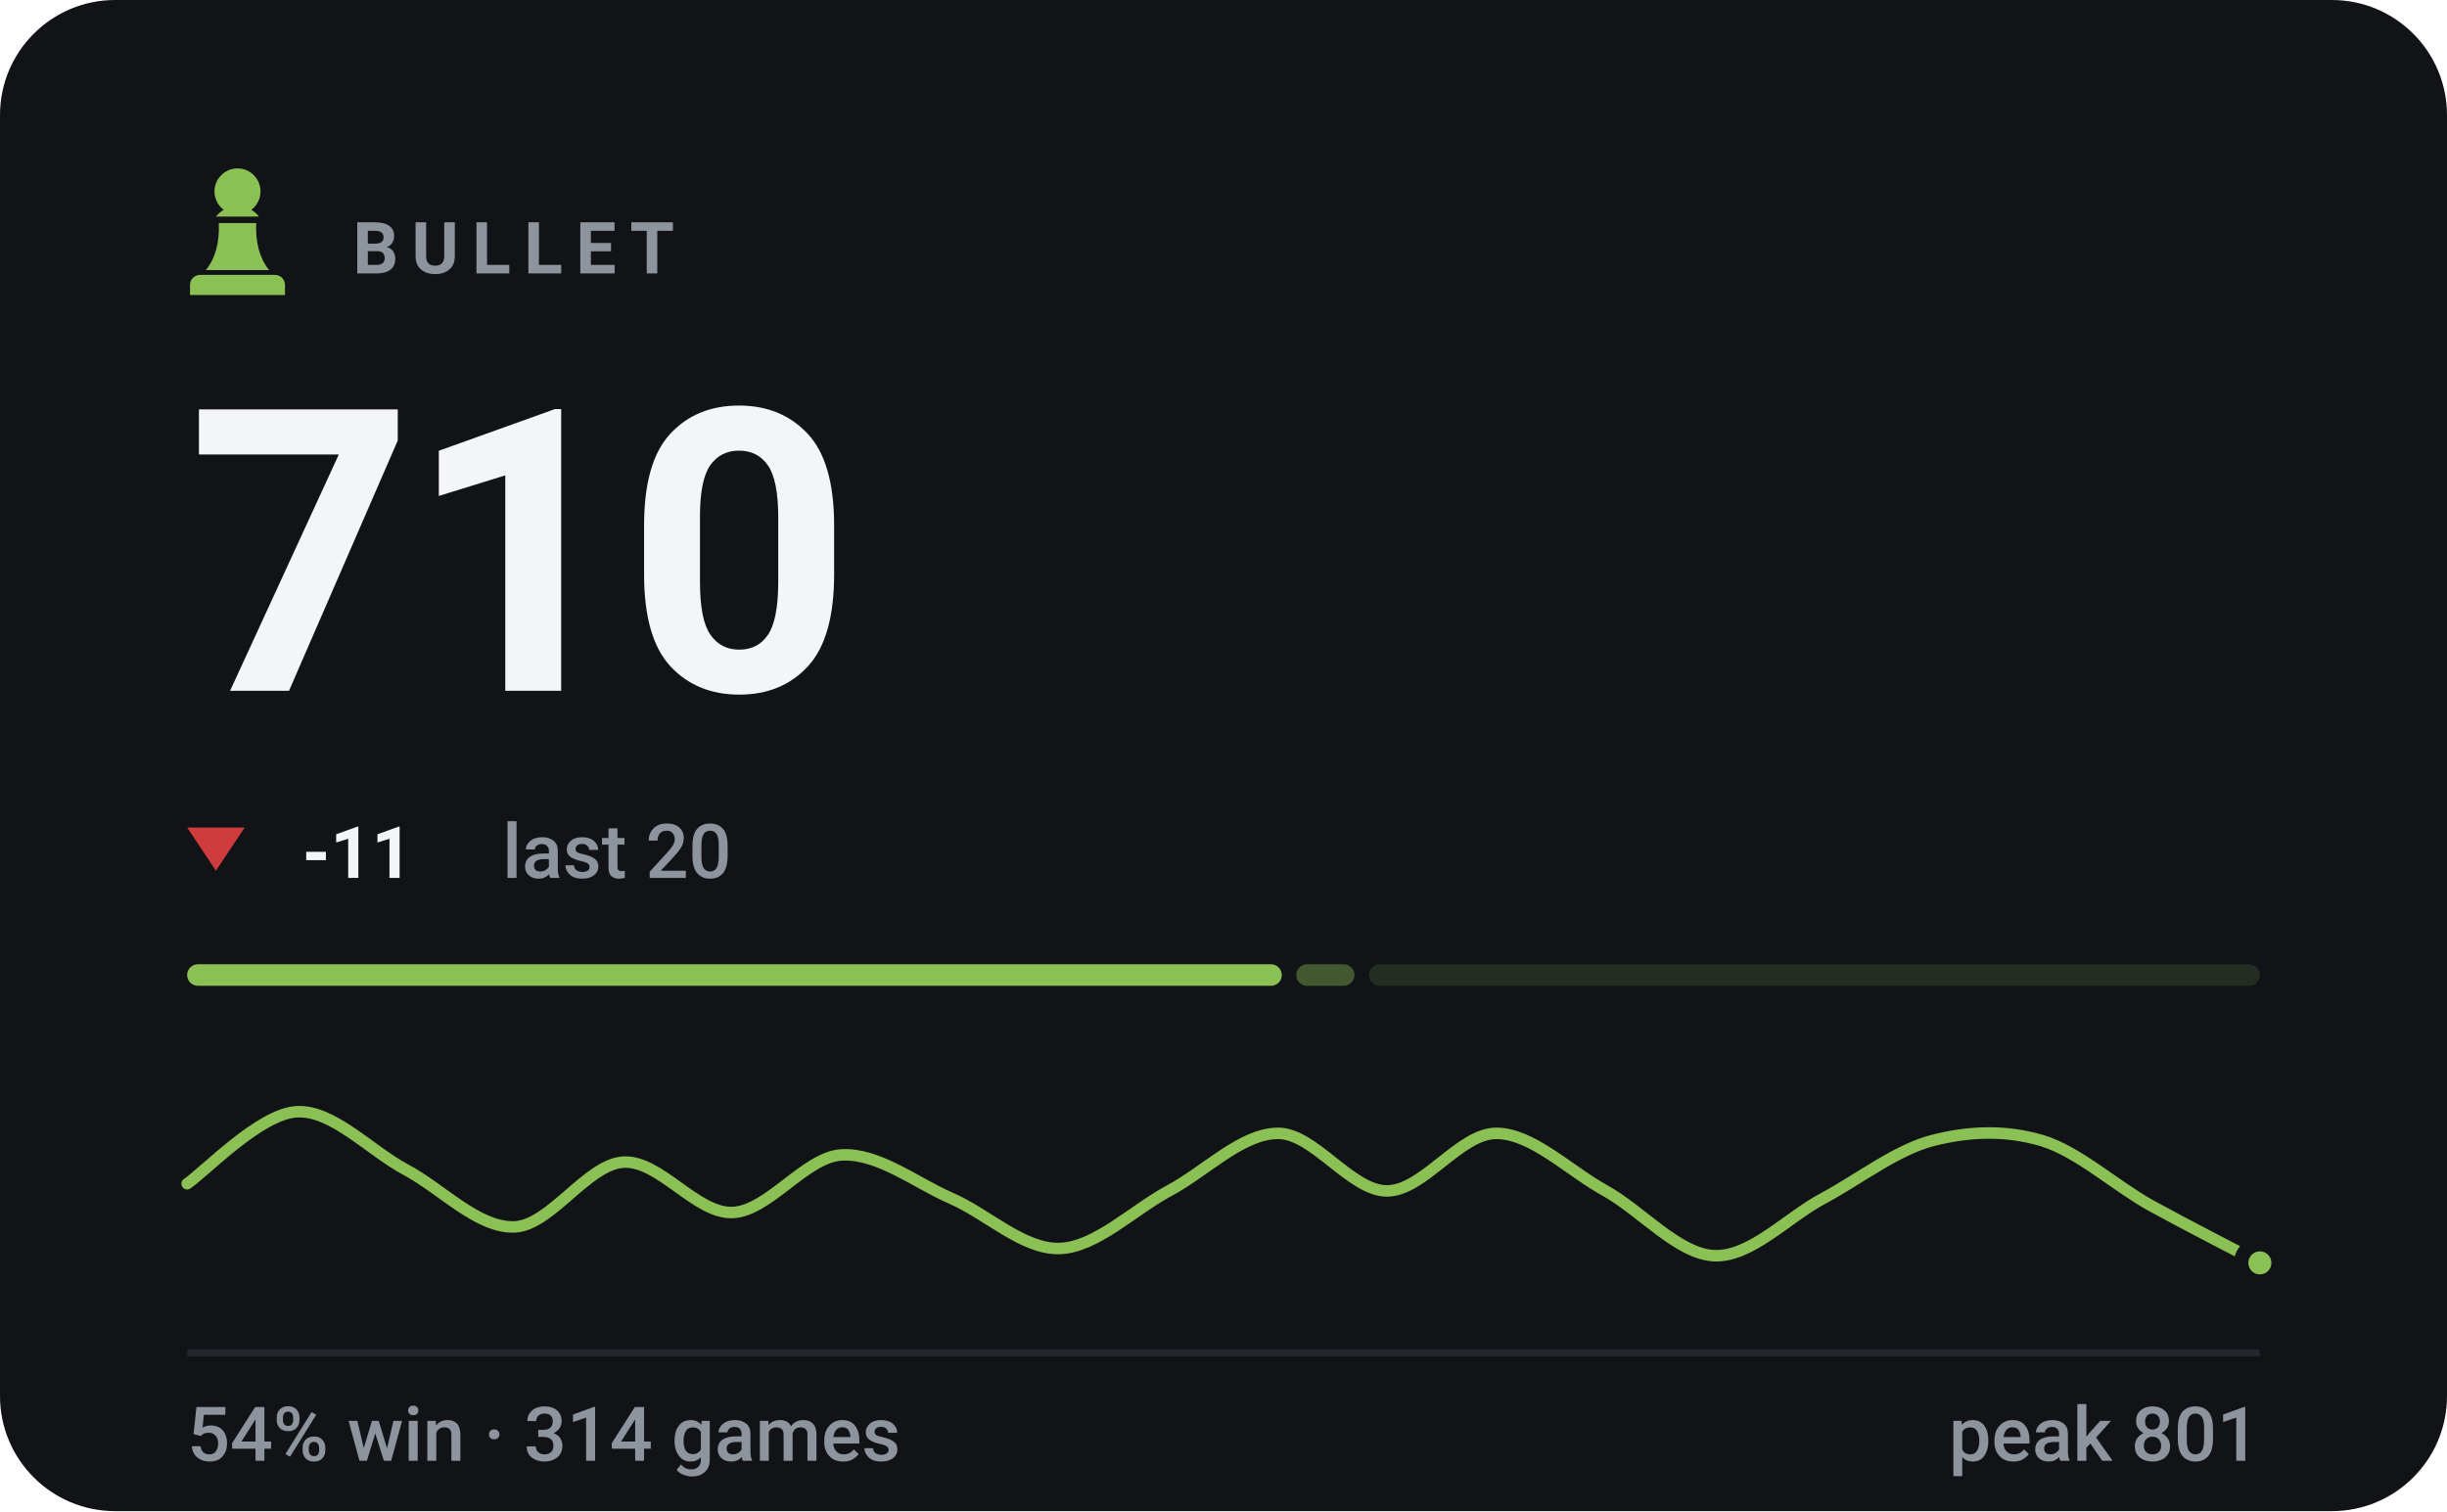
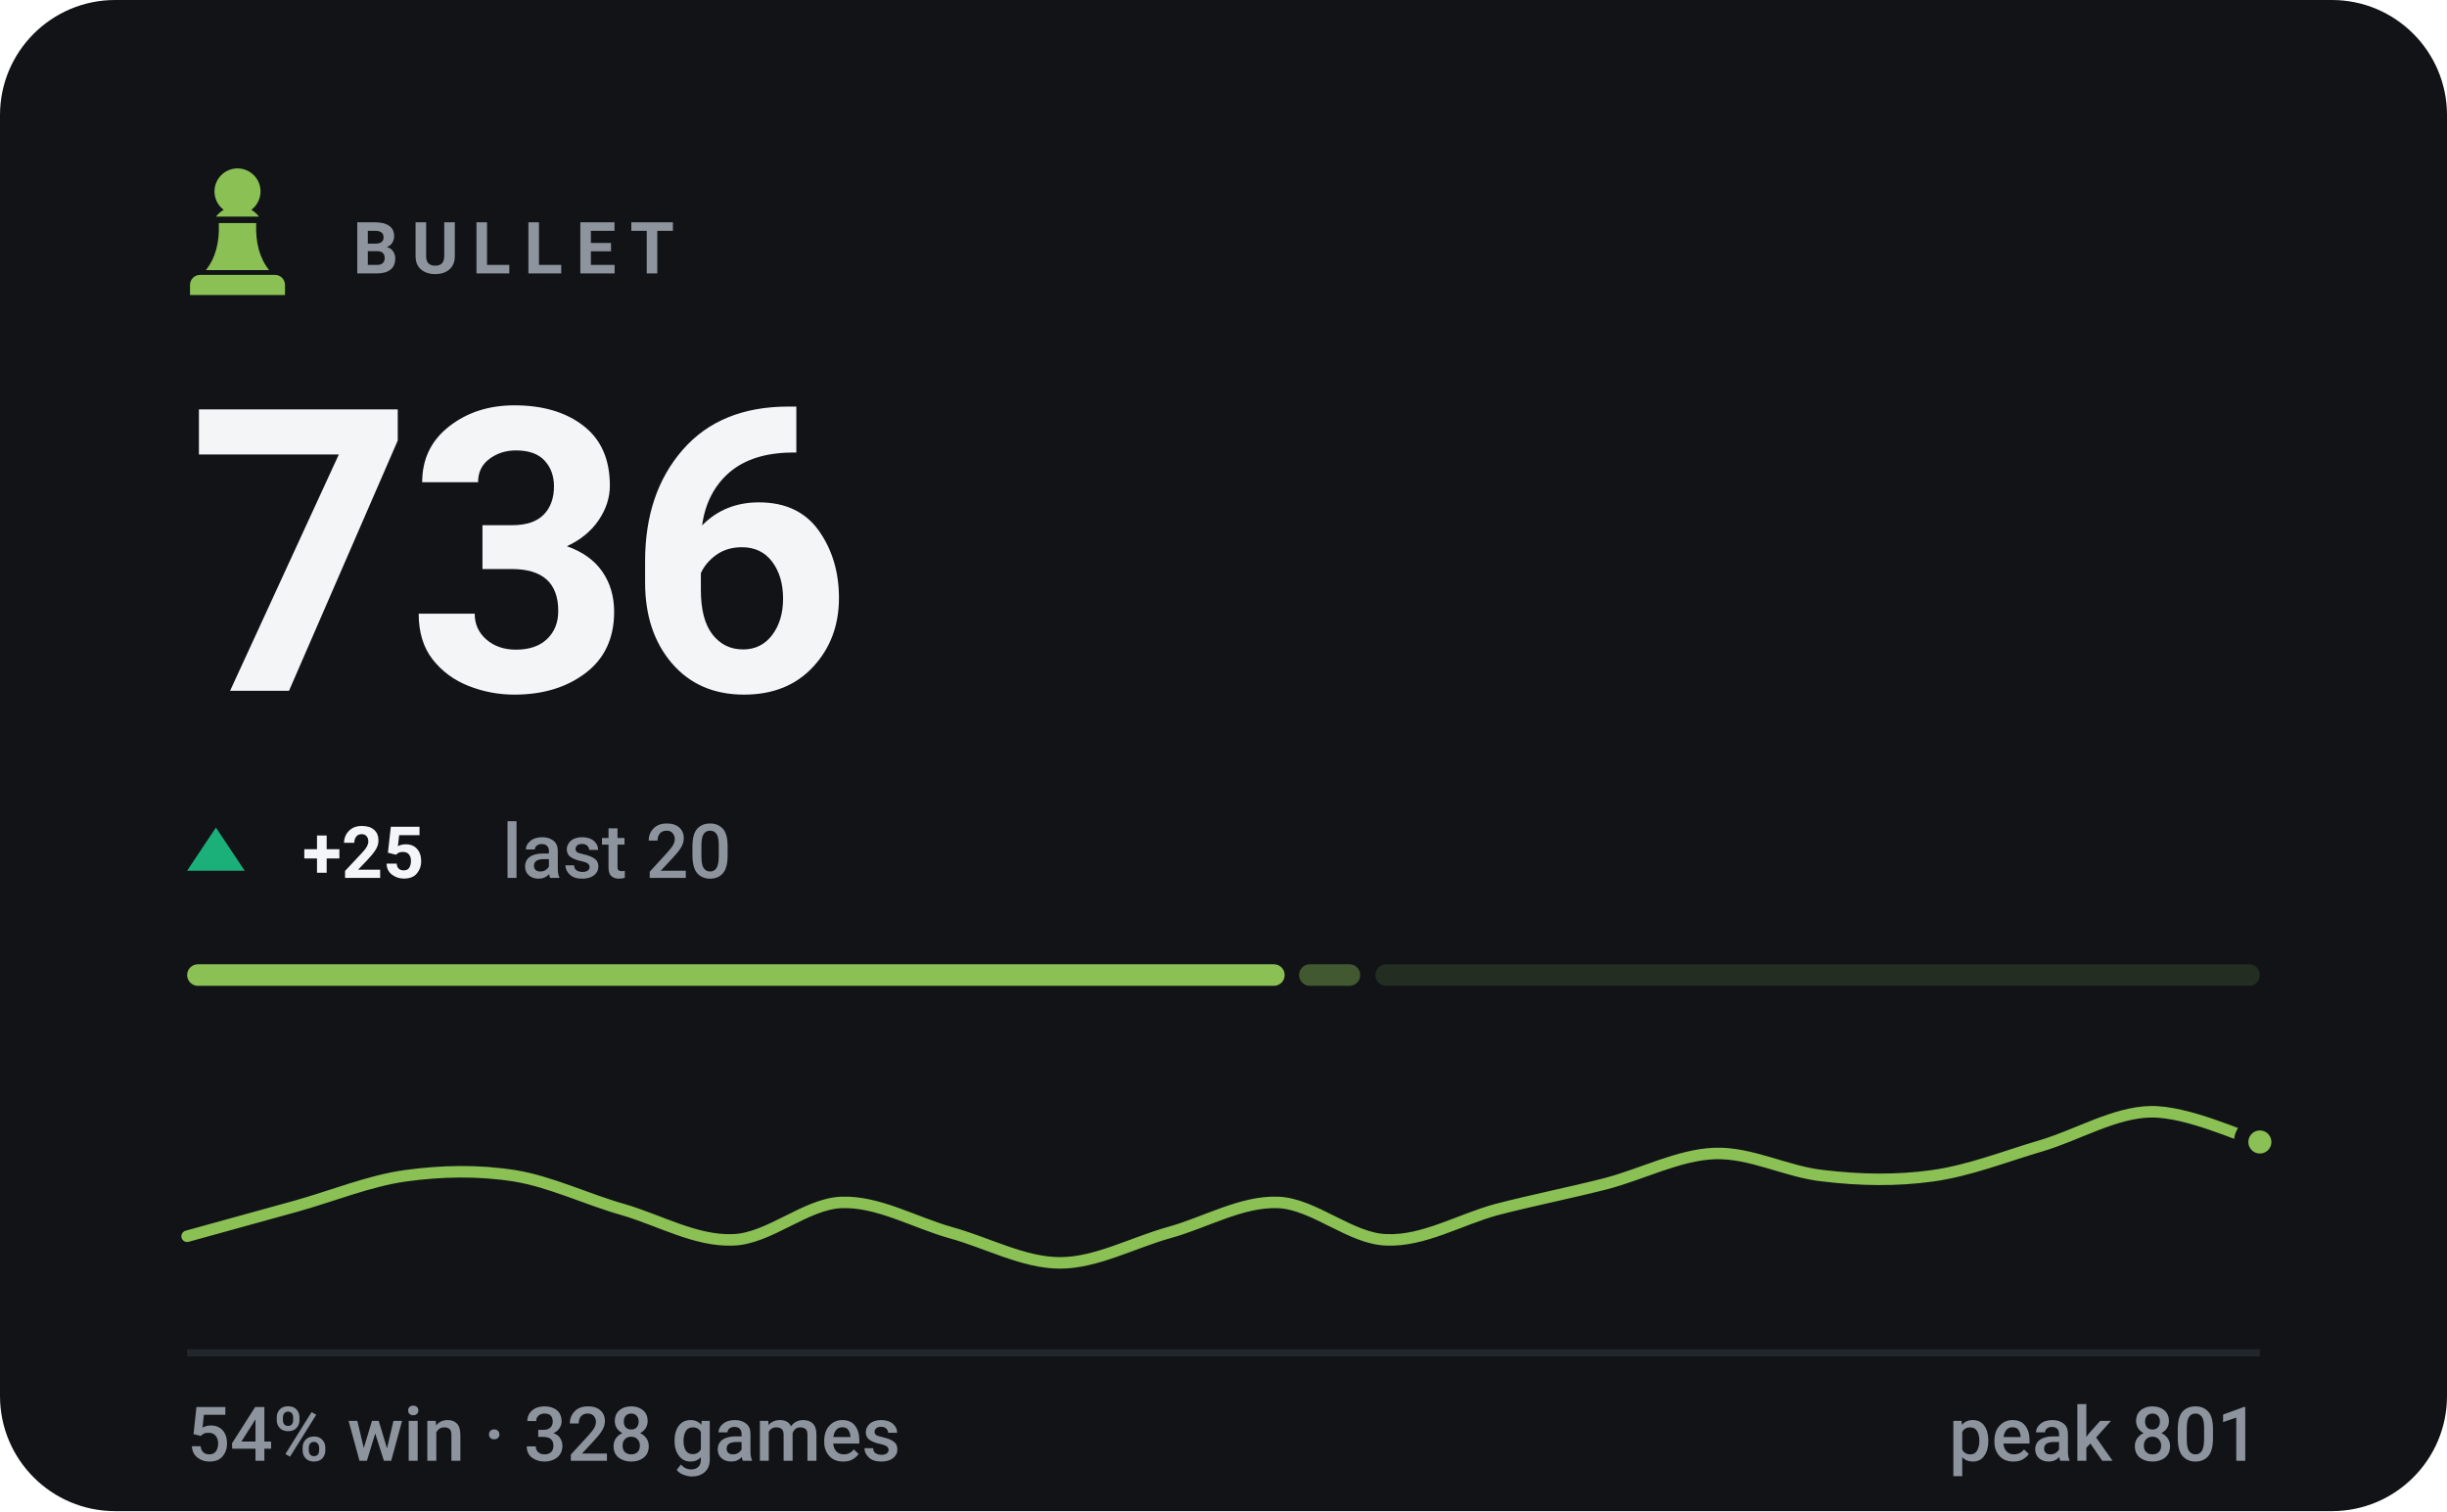
- <svg xmlns="http://www.w3.org/2000/svg" viewBox="0 0 340 210" width="340" height="210" role="img" aria-label="BULLET rating 710, 54% win rate over 314 games">
+ <svg xmlns="http://www.w3.org/2000/svg" viewBox="0 0 340 210" width="340" height="210" role="img" aria-label="BULLET rating 736, 54% win rate over 328 games">
  <style>svg{font-family:-apple-system,BlinkMacSystemFont,'Segoe UI',Roboto,'Helvetica Neue',Arial,sans-serif}text{fill:#f4f5f7;white-space:pre}.bg{fill:#111317}.acc{fill:#8ac054}.win{fill:#1baf7a}.draw{fill:#8b8f96}.loss{fill:#d03b3b}.lbl{font-size:10px;font-weight:600;letter-spacing:.18em;fill:#8d949d}.cap{font-size:10.5px;font-weight:500;fill:#8d949d}.num{font-family:-apple-system,BlinkMacSystemFont,'Segoe UI',Roboto,'Helvetica Neue',Arial,sans-serif;font-weight:700;letter-spacing:-.02em}.tick{font-size:9px;font-weight:500;fill:#8d949d;opacity:.75}.dl{font-size:10px;font-weight:600}.rule{stroke:#22262d;stroke-width:1;fill:none}.grid{stroke:#22262d;stroke-width:1;fill:none;opacity:.7}.ln{fill:none;stroke:#8ac054;stroke-width:2;stroke-linecap:round;stroke-linejoin:round}.ring{stroke:#111317;stroke-width:2}.hollow{fill:none;stroke-width:1.5}.sq{fill:#f4f5f7;opacity:.035}</style>
  <rect class="bg" width="340" height="210" rx="16" />
  <g class="acc" transform="translate(23.0,21.8) scale(0.2)">
    <path d="M50 8c-8.8 0-16 7.2-16 16 0 5.2 2.5 9.9 6.4 12.8-2.1 1.2-3.9 2.8-5.3 4.7h29.8c-1.4-1.9-3.2-3.5-5.3-4.7C63.5 33.9 66 29.2 66 24c0-8.8-7.2-16-16-16zM37 46c.6 13.6-2.4 24.5-9 32.7h44c-6.6-8.2-9.6-19.1-9-32.7H37zM24 82h52c3.9 0 7 3.1 7 7v7H17v-7c0-3.9 3.1-7 7-7z" />
  </g>
  <text class="lbl" x="49" y="38">BULLET</text>
-   <text class="num" x="26" y="96" style="font-size:55px">710</text>
-   <path fill="#d03b3b" d="M30 121L34 115H26Z" />
-   <text class="dl" x="42" y="122" fill="#d03b3b">-11</text>
+   <text class="num" x="26" y="96" style="font-size:55px">736</text>
+   <path fill="#1baf7a" d="M30 115L34 121H26Z" />
+   <text class="dl" x="42" y="122" fill="#1baf7a">+25</text>
  <text class="cap" x="69.8" y="122">last 20</text>
-   <rect x="26.0" y="134" width="152.1" height="3" rx="1.5" fill="#8ac054" opacity="1" />
-   <rect x="180.1" y="134" width="8.1" height="3" rx="1.5" fill="#8ac054" opacity="0.4" />
-   <rect x="190.2" y="134" width="123.8" height="3" rx="1.5" fill="#8ac054" opacity="0.15" />
-   <path class="ln" style="stroke-width:1.6" d="M26.0 164.5C28.5 162.8 36.1 154.8 41.2 154.5C46.2 154.2 51.3 159.8 56.3 162.5C61.4 165.2 66.4 170.7 71.5 170.5C76.5 170.3 81.6 161.8 86.6 161.5C91.7 161.2 96.7 168.7 101.8 168.5C106.8 168.3 111.9 160.8 116.9 160.5C122.0 160.2 127.1 164.3 132.1 166.5C137.2 168.7 142.2 173.7 147.3 173.5C152.3 173.3 157.4 168.2 162.4 165.5C167.5 162.8 172.5 157.5 177.6 157.5C182.6 157.5 187.7 165.5 192.7 165.5C197.8 165.5 202.8 157.5 207.9 157.5C212.9 157.5 218.0 162.7 223.1 165.5C228.1 168.3 233.2 174.3 238.2 174.5C243.3 174.7 248.3 169.2 253.4 166.5C258.4 163.8 263.5 159.8 268.5 158.5C273.6 157.2 278.6 157.0 283.7 158.5C288.7 160.0 293.8 164.7 298.8 167.5C303.9 170.3 311.5 174.2 314.0 175.5" />
-   <circle class="acc ring" cx="314.0" cy="175.5" r="2.6" />
+   <rect x="26.0" y="134" width="152.5" height="3" rx="1.5" fill="#8ac054" opacity="1" />
+   <rect x="180.5" y="134" width="8.5" height="3" rx="1.5" fill="#8ac054" opacity="0.4" />
+   <rect x="191.1" y="134" width="122.9" height="3" rx="1.5" fill="#8ac054" opacity="0.15" />
+   <path class="ln" style="stroke-width:1.6" d="M26.0 171.8C28.5 171.1 36.1 169.0 41.2 167.6C46.2 166.2 51.3 164.1 56.3 163.4C61.4 162.7 66.4 162.6 71.5 163.4C76.5 164.2 81.6 166.7 86.6 168.1C91.7 169.6 96.7 172.5 101.8 172.3C106.8 172.2 111.9 167.3 116.9 167.1C122.0 166.9 127.1 169.9 132.1 171.3C137.2 172.7 142.2 175.5 147.3 175.5C152.3 175.5 157.4 172.7 162.4 171.3C167.5 169.9 172.5 166.9 177.6 167.1C182.6 167.3 187.7 172.2 192.7 172.3C197.8 172.5 202.8 169.5 207.9 168.1C212.9 166.8 218.0 165.8 223.1 164.5C228.1 163.2 233.2 160.5 238.2 160.3C243.3 160.1 248.3 162.9 253.4 163.4C258.4 164.0 263.5 164.1 268.5 163.4C273.6 162.7 278.6 160.7 283.7 159.2C288.7 157.7 293.8 154.6 298.8 154.5C303.9 154.4 311.5 158.0 314.0 158.7" />
+   <circle class="acc ring" cx="314.0" cy="158.7" r="2.6" />
  <line class="rule" x1="26" y1="188" x2="314" y2="188" />
-   <text class="cap" x="26" y="203">54% win · 314 games</text>
+   <text class="cap" x="26" y="203">54% win · 328 games</text>
  <text class="cap" x="314" y="203" text-anchor="end">peak 801</text>
</svg>
